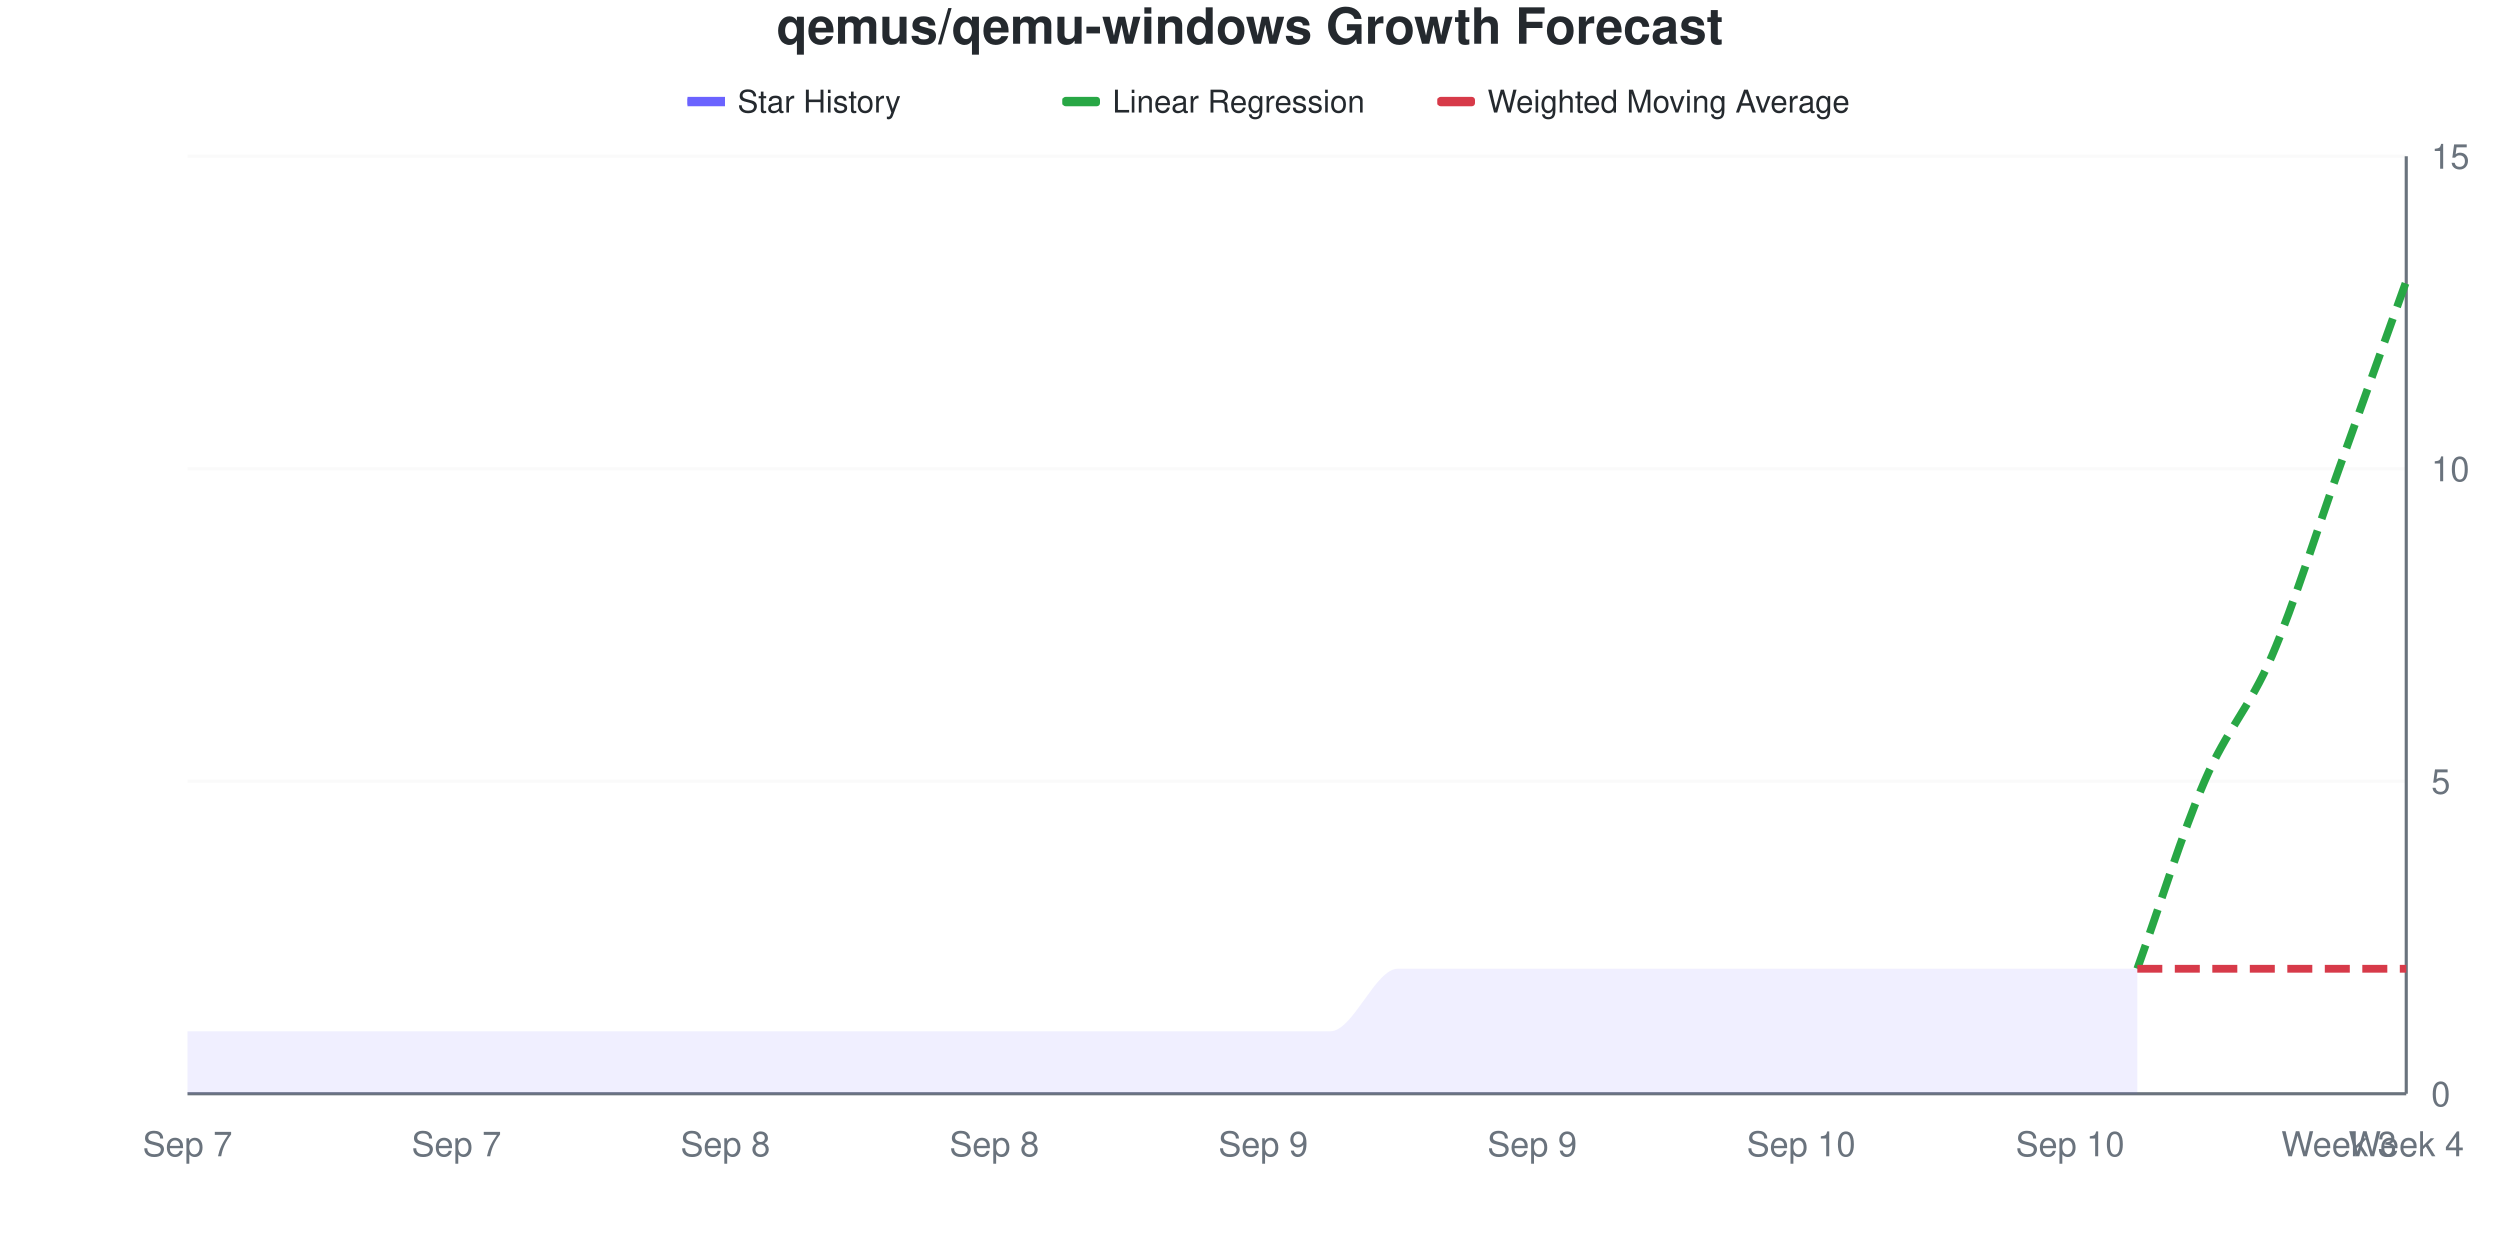
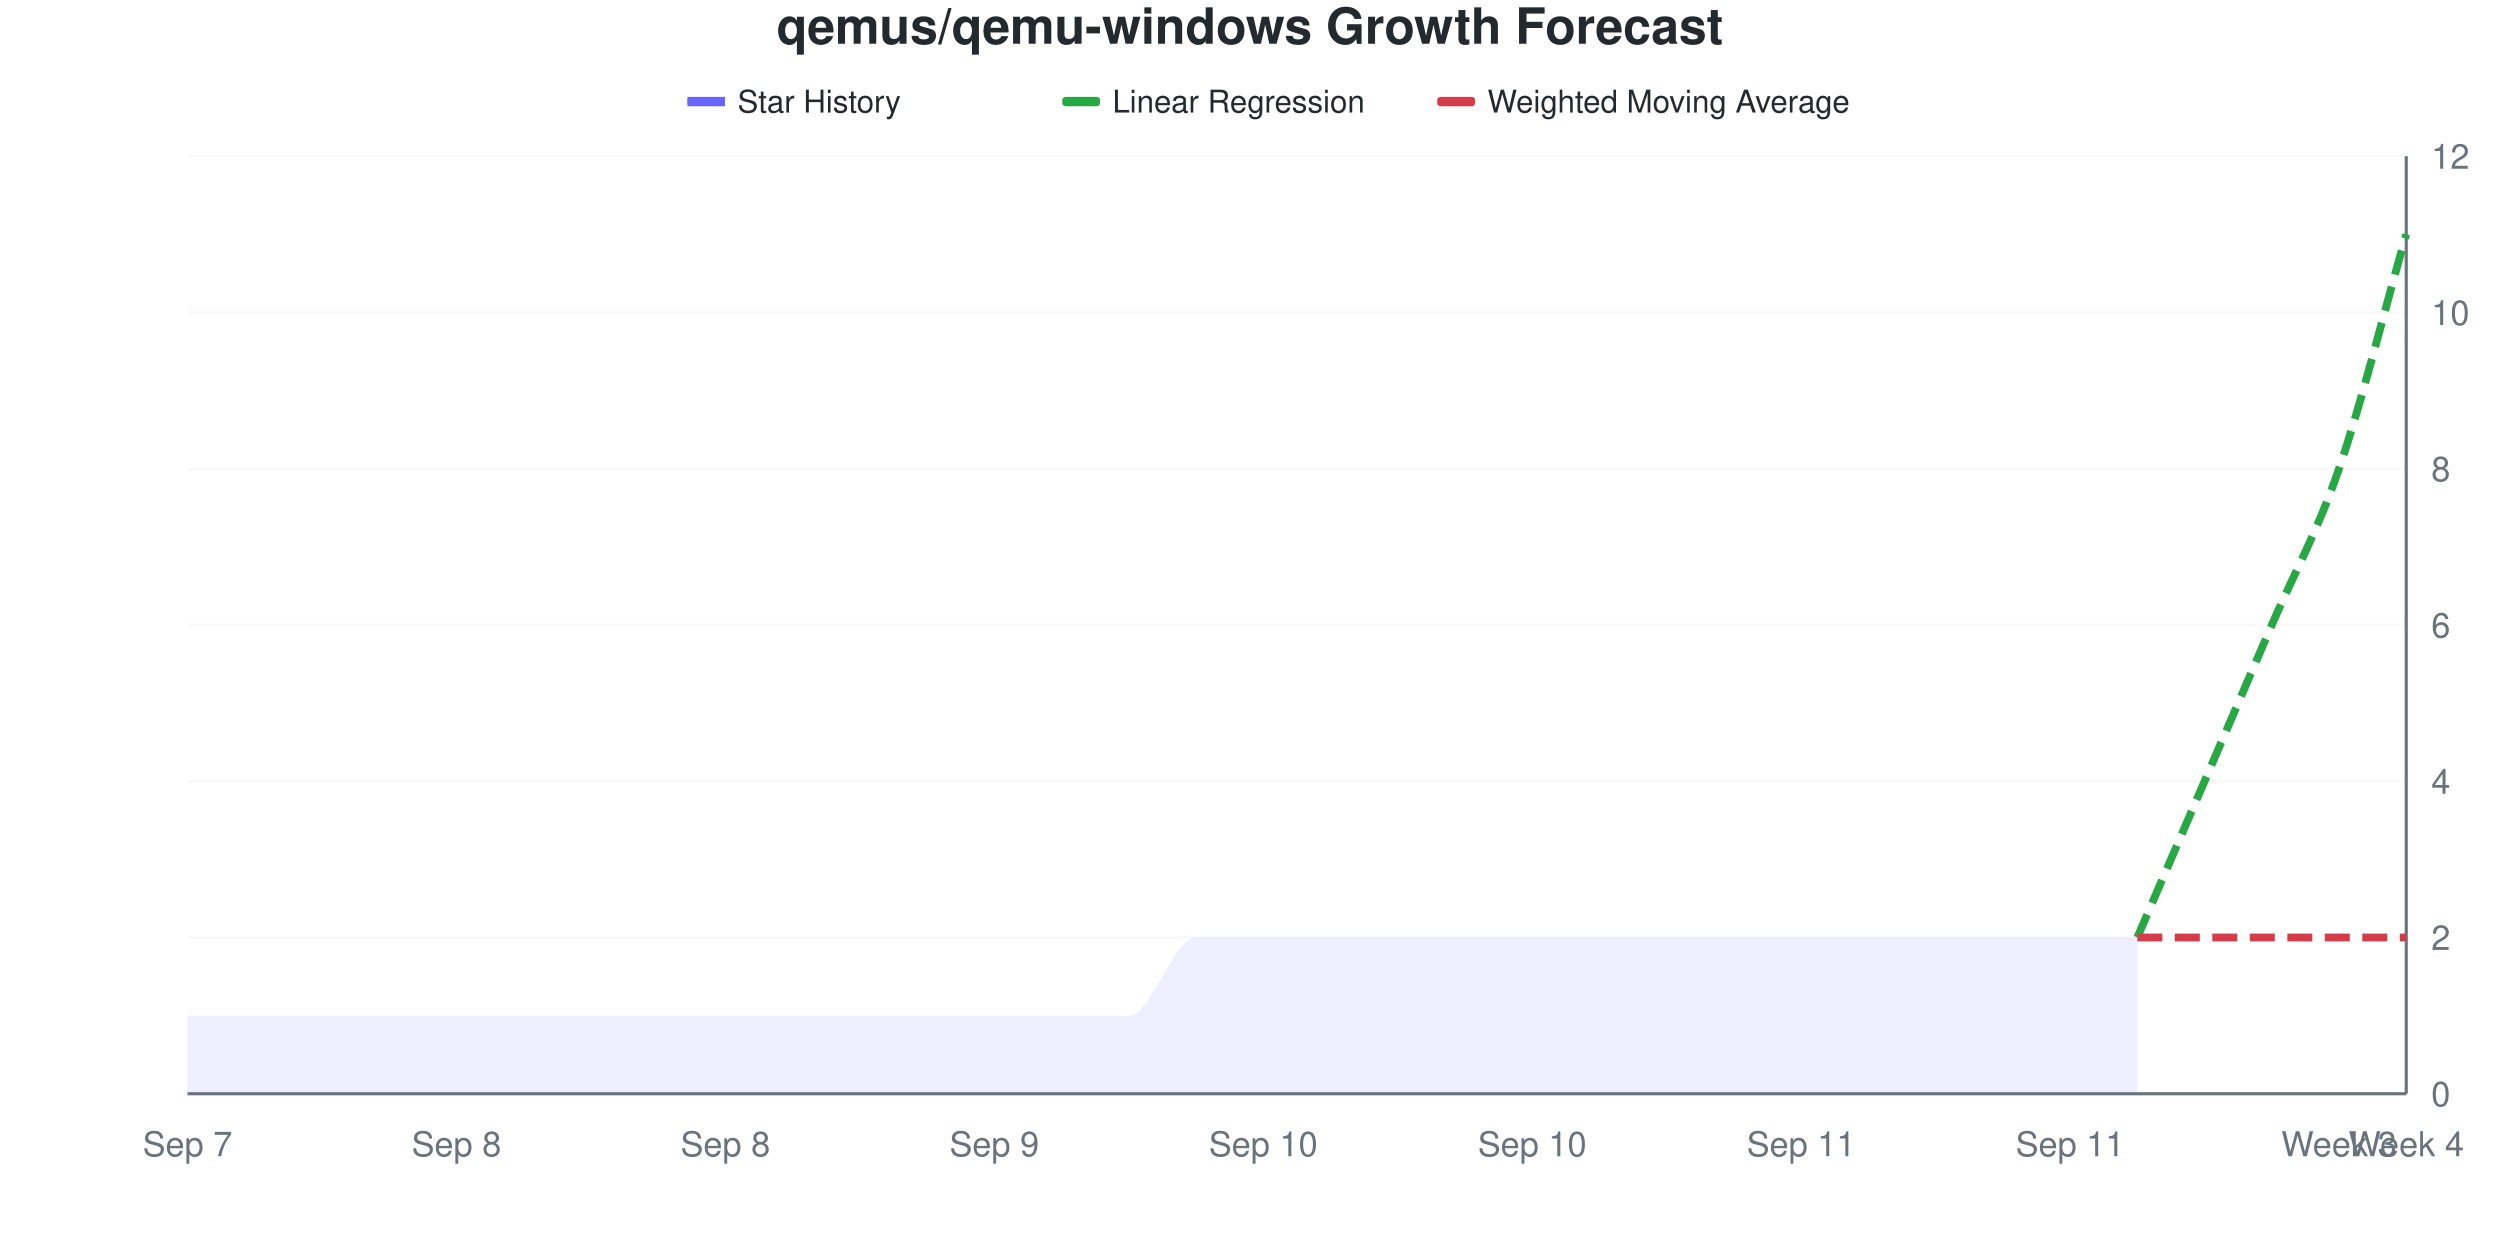
<svg xmlns="http://www.w3.org/2000/svg" viewBox="0 0 800 400" width="800" height="400">
  <style>
    @keyframes drawLine {
      to { stroke-dashoffset: 0; }
    }
    @keyframes fadeInPoint {
      from { opacity: 0; }
      to { opacity: 1; }
    }
    .data-line-0 {
-       stroke-dasharray: 978;
-       stroke-dashoffset: 978;
+       stroke-dasharray: 991;
+       stroke-dashoffset: 991;
      animation: drawLine 2s ease-out forwards;
    }
    .data-point {
      opacity: 0;
      animation: fadeInPoint 0.5s ease-out forwards;
    }
    .chart-bg { fill: #fff; }
    .chart-text { fill: #24292e; }
    .chart-muted { fill: #6a737d; }
    .chart-grid { stroke: #eee; }
    .chart-axis { stroke: #6a737d; }
    @media (prefers-color-scheme: dark) {
      .chart-bg { fill: #0d1117; }
      .chart-text { fill: #e6edf3; }
      .chart-muted { fill: #8b949e; }
      .chart-grid { stroke: #21262d; }
      .chart-axis { stroke: #8b949e; }
    }
  </style>
  <rect width="800" height="400" class="chart-bg" />
  <text x="400" y="14" text-anchor="middle" class="chart-text" font-size="16" font-weight="bold" font-family="-apple-system, BlinkMacSystemFont, 'Segoe UI', Helvetica, Arial, sans-serif">qemus/qemu-windows Growth Forecast</text>
  <g class="legend">
    <rect x="220" y="31" width="12" height="3" fill="#6b63ff" />
    <line x1="220" y1="32.5" x2="232" y2="32.5" stroke="#6b63ff" stroke-width="2" />
    <text x="236" y="36" class="chart-text" font-size="10" font-family="-apple-system, BlinkMacSystemFont, 'Segoe UI', Helvetica, Arial, sans-serif">Star History</text>
    <rect x="340" y="31" width="12" height="3" fill="#28a745" rx="1" />
    <line x1="340" y1="32.5" x2="352" y2="32.5" stroke="#28a745" stroke-width="2" stroke-dasharray="4,2" />
    <text x="356" y="36" class="chart-text" font-size="10" font-family="-apple-system, BlinkMacSystemFont, 'Segoe UI', Helvetica, Arial, sans-serif">Linear Regression</text>
    <rect x="460" y="31" width="12" height="3" fill="#d73a49" rx="1" />
    <line x1="460" y1="32.5" x2="472" y2="32.5" stroke="#d73a49" stroke-width="2" stroke-dasharray="4,2" />
    <text x="476" y="36" class="chart-text" font-size="10" font-family="-apple-system, BlinkMacSystemFont, 'Segoe UI', Helvetica, Arial, sans-serif">Weighted Moving Average</text>
  </g>
  <g class="grid">
    <line x1="60" y1="350" x2="770" y2="350" class="chart-grid" stroke-opacity="0.3" />
    <text x="778" y="354" text-anchor="start" class="chart-muted" font-size="11" font-family="-apple-system, BlinkMacSystemFont, 'Segoe UI', Helvetica, Arial, sans-serif">0</text>
+     <line x1="60" y1="300" x2="770" y2="300" class="chart-grid" stroke-opacity="0.3" />
+     <text x="778" y="304" text-anchor="start" class="chart-muted" font-size="11" font-family="-apple-system, BlinkMacSystemFont, 'Segoe UI', Helvetica, Arial, sans-serif">2</text>
    <line x1="60" y1="250" x2="770" y2="250" class="chart-grid" stroke-opacity="0.3" />
-     <text x="778" y="254" text-anchor="start" class="chart-muted" font-size="11" font-family="-apple-system, BlinkMacSystemFont, 'Segoe UI', Helvetica, Arial, sans-serif">5</text>
+     <text x="778" y="254" text-anchor="start" class="chart-muted" font-size="11" font-family="-apple-system, BlinkMacSystemFont, 'Segoe UI', Helvetica, Arial, sans-serif">4</text>
+     <line x1="60" y1="200" x2="770" y2="200" class="chart-grid" stroke-opacity="0.3" />
+     <text x="778" y="204" text-anchor="start" class="chart-muted" font-size="11" font-family="-apple-system, BlinkMacSystemFont, 'Segoe UI', Helvetica, Arial, sans-serif">6</text>
    <line x1="60" y1="150" x2="770" y2="150" class="chart-grid" stroke-opacity="0.3" />
-     <text x="778" y="154" text-anchor="start" class="chart-muted" font-size="11" font-family="-apple-system, BlinkMacSystemFont, 'Segoe UI', Helvetica, Arial, sans-serif">10</text>
+     <text x="778" y="154" text-anchor="start" class="chart-muted" font-size="11" font-family="-apple-system, BlinkMacSystemFont, 'Segoe UI', Helvetica, Arial, sans-serif">8</text>
+     <line x1="60" y1="100" x2="770" y2="100" class="chart-grid" stroke-opacity="0.3" />
+     <text x="778" y="104" text-anchor="start" class="chart-muted" font-size="11" font-family="-apple-system, BlinkMacSystemFont, 'Segoe UI', Helvetica, Arial, sans-serif">10</text>
    <line x1="60" y1="50" x2="770" y2="50" class="chart-grid" stroke-opacity="0.3" />
-     <text x="778" y="54" text-anchor="start" class="chart-muted" font-size="11" font-family="-apple-system, BlinkMacSystemFont, 'Segoe UI', Helvetica, Arial, sans-serif">15</text>
+     <text x="778" y="54" text-anchor="start" class="chart-muted" font-size="11" font-family="-apple-system, BlinkMacSystemFont, 'Segoe UI', Helvetica, Arial, sans-serif">12</text>
  </g>
  <g class="milestones">
    
  </g>
  <g class="x-axis">
    <text x="60" y="370" text-anchor="middle" class="chart-muted" font-size="11" font-family="-apple-system, BlinkMacSystemFont, 'Segoe UI', Helvetica, Arial, sans-serif">Sep 7</text>
-     <text x="146.061" y="370" text-anchor="middle" class="chart-muted" font-size="11" font-family="-apple-system, BlinkMacSystemFont, 'Segoe UI', Helvetica, Arial, sans-serif">Sep 7</text>
+     <text x="146.061" y="370" text-anchor="middle" class="chart-muted" font-size="11" font-family="-apple-system, BlinkMacSystemFont, 'Segoe UI', Helvetica, Arial, sans-serif">Sep 8</text>
    <text x="232.121" y="370" text-anchor="middle" class="chart-muted" font-size="11" font-family="-apple-system, BlinkMacSystemFont, 'Segoe UI', Helvetica, Arial, sans-serif">Sep 8</text>
-     <text x="318.182" y="370" text-anchor="middle" class="chart-muted" font-size="11" font-family="-apple-system, BlinkMacSystemFont, 'Segoe UI', Helvetica, Arial, sans-serif">Sep 8</text>
-     <text x="404.242" y="370" text-anchor="middle" class="chart-muted" font-size="11" font-family="-apple-system, BlinkMacSystemFont, 'Segoe UI', Helvetica, Arial, sans-serif">Sep 9</text>
-     <text x="490.303" y="370" text-anchor="middle" class="chart-muted" font-size="11" font-family="-apple-system, BlinkMacSystemFont, 'Segoe UI', Helvetica, Arial, sans-serif">Sep 9</text>
-     <text x="576.364" y="370" text-anchor="middle" class="chart-muted" font-size="11" font-family="-apple-system, BlinkMacSystemFont, 'Segoe UI', Helvetica, Arial, sans-serif">Sep 10</text>
-     <text x="662.424" y="370" text-anchor="middle" class="chart-muted" font-size="11" font-family="-apple-system, BlinkMacSystemFont, 'Segoe UI', Helvetica, Arial, sans-serif">Sep 10</text>
+     <text x="318.182" y="370" text-anchor="middle" class="chart-muted" font-size="11" font-family="-apple-system, BlinkMacSystemFont, 'Segoe UI', Helvetica, Arial, sans-serif">Sep 9</text>
+     <text x="404.242" y="370" text-anchor="middle" class="chart-muted" font-size="11" font-family="-apple-system, BlinkMacSystemFont, 'Segoe UI', Helvetica, Arial, sans-serif">Sep 10</text>
+     <text x="490.303" y="370" text-anchor="middle" class="chart-muted" font-size="11" font-family="-apple-system, BlinkMacSystemFont, 'Segoe UI', Helvetica, Arial, sans-serif">Sep 10</text>
+     <text x="576.364" y="370" text-anchor="middle" class="chart-muted" font-size="11" font-family="-apple-system, BlinkMacSystemFont, 'Segoe UI', Helvetica, Arial, sans-serif">Sep 11</text>
+     <text x="662.424" y="370" text-anchor="middle" class="chart-muted" font-size="11" font-family="-apple-system, BlinkMacSystemFont, 'Segoe UI', Helvetica, Arial, sans-serif">Sep 11</text>
    <text x="748.485" y="370" text-anchor="middle" class="chart-muted" font-size="11" font-family="-apple-system, BlinkMacSystemFont, 'Segoe UI', Helvetica, Arial, sans-serif">Week 3</text>
    <text x="770" y="370" text-anchor="middle" class="chart-muted" font-size="11" font-family="-apple-system, BlinkMacSystemFont, 'Segoe UI', Helvetica, Arial, sans-serif">Week 4</text>
  </g>
  <line x1="770" y1="50" x2="770" y2="350" class="chart-axis" stroke-width="1" />
  <line x1="60" y1="350" x2="770" y2="350" class="chart-axis" stroke-width="1" />
-   <path d="M60,350 L60,330 C67.172,330 74.343,330 81.515,330 C88.687,330 95.859,330 103.03,330 C110.202,330 117.374,330 124.545,330 C131.717,330 138.889,330 146.061,330 C153.232,330 160.404,330 167.576,330 C174.747,330 181.919,330 189.091,330 C196.263,330 203.434,330 210.606,330 C217.778,330 224.949,330 232.121,330 C239.293,330 246.465,330 253.636,330 C260.808,330 267.98,330 275.152,330 C282.323,330 289.495,330 296.667,330 C303.838,330 311.01,330 318.182,330 C325.354,330 332.525,330 339.697,330 C346.869,330 354.04,330 361.212,330 C368.384,330 375.556,330 382.727,330 C389.899,330 397.071,330 404.242,330 C411.414,330 418.586,330 425.758,330 C432.929,330 440.101,310 447.273,310 C454.444,310 461.616,310 468.788,310 C475.96,310 483.131,310 490.303,310 C497.475,310 504.646,310 511.818,310 C518.99,310 526.162,310 533.333,310 C540.505,310 547.677,310 554.848,310 C562.02,310 569.192,310 576.364,310 C583.535,310 590.707,310 597.879,310 C605.051,310 612.222,310 619.394,310 C626.566,310 633.737,310 640.909,310 C648.081,310 655.253,310 662.424,310 C669.596,310 676.768,310 683.939,310 L683.939,350 L60,350 Z" fill="#6b63ff" fill-opacity="0.1" />
-   <path d="M60,350 L60,330 C67.172,330 74.343,330 81.515,330 C88.687,330 95.859,330 103.03,330 C110.202,330 117.374,330 124.545,330 C131.717,330 138.889,330 146.061,330 C153.232,330 160.404,330 167.576,330 C174.747,330 181.919,330 189.091,330 C196.263,330 203.434,330 210.606,330 C217.778,330 224.949,330 232.121,330 C239.293,330 246.465,330 253.636,330 C260.808,330 267.98,330 275.152,330 C282.323,330 289.495,330 296.667,330 C303.838,330 311.01,330 318.182,330 C325.354,330 332.525,330 339.697,330 C346.869,330 354.04,330 361.212,330 C368.384,330 375.556,330 382.727,330 C389.899,330 397.071,330 404.242,330 C411.414,330 418.586,330 425.758,330 C432.929,330 440.101,310 447.273,310 C454.444,310 461.616,310 468.788,310 C475.96,310 483.131,310 490.303,310 C497.475,310 504.646,310 511.818,310 C518.99,310 526.162,310 533.333,310 C540.505,310 547.677,310 554.848,310 C562.02,310 569.192,310 576.364,310 C583.535,310 590.707,310 597.879,310 C605.051,310 612.222,310 619.394,310 C626.566,310 633.737,310 640.909,310 C648.081,310 655.253,310 662.424,310 C669.596,310 676.768,310 683.939,310" fill="none" stroke="#6b63ff" stroke-width="2.5" class="data-line-0" />
-   <path d="M683.939,310 C691.111,290 698.283,266.667 705.455,250 C712.626,233.333 719.798,226.667 726.97,210 C734.141,193.333 741.313,170 748.485,150 C755.657,130 762.828,110 770,90" fill="none" stroke="#28a745" stroke-width="2.5" stroke-dasharray="8,4" />
-   <path d="M683.939,310 C691.111,310 698.283,310 705.455,310 C712.626,310 719.798,310 726.97,310 C734.141,310 741.313,310 748.485,310 C755.657,310 762.828,310 770,310" fill="none" stroke="#d73a49" stroke-width="2.5" stroke-dasharray="8,4" />
+   <path d="M60,350 L60,325 C67.172,325 74.343,325 81.515,325 C88.687,325 95.859,325 103.03,325 C110.202,325 117.374,325 124.545,325 C131.717,325 138.889,325 146.061,325 C153.232,325 160.404,325 167.576,325 C174.747,325 181.919,325 189.091,325 C196.263,325 203.434,325 210.606,325 C217.778,325 224.949,325 232.121,325 C239.293,325 246.465,325 253.636,325 C260.808,325 267.98,325 275.152,325 C282.323,325 289.495,325 296.667,325 C303.838,325 311.01,325 318.182,325 C325.354,325 332.525,325 339.697,325 C346.869,325 354.04,325 361.212,325 C368.384,325 375.556,300 382.727,300 C389.899,300 397.071,300 404.242,300 C411.414,300 418.586,300 425.758,300 C432.929,300 440.101,300 447.273,300 C454.444,300 461.616,300 468.788,300 C475.96,300 483.131,300 490.303,300 C497.475,300 504.646,300 511.818,300 C518.99,300 526.162,300 533.333,300 C540.505,300 547.677,300 554.848,300 C562.02,300 569.192,300 576.364,300 C583.535,300 590.707,300 597.879,300 C605.051,300 612.222,300 619.394,300 C626.566,300 633.737,300 640.909,300 C648.081,300 655.253,300 662.424,300 C669.596,300 676.768,300 683.939,300 L683.939,350 L60,350 Z" fill="#6b63ff" fill-opacity="0.1" />
+   <path d="M60,350 L60,325 C67.172,325 74.343,325 81.515,325 C88.687,325 95.859,325 103.03,325 C110.202,325 117.374,325 124.545,325 C131.717,325 138.889,325 146.061,325 C153.232,325 160.404,325 167.576,325 C174.747,325 181.919,325 189.091,325 C196.263,325 203.434,325 210.606,325 C217.778,325 224.949,325 232.121,325 C239.293,325 246.465,325 253.636,325 C260.808,325 267.98,325 275.152,325 C282.323,325 289.495,325 296.667,325 C303.838,325 311.01,325 318.182,325 C325.354,325 332.525,325 339.697,325 C346.869,325 354.04,325 361.212,325 C368.384,325 375.556,300 382.727,300 C389.899,300 397.071,300 404.242,300 C411.414,300 418.586,300 425.758,300 C432.929,300 440.101,300 447.273,300 C454.444,300 461.616,300 468.788,300 C475.96,300 483.131,300 490.303,300 C497.475,300 504.646,300 511.818,300 C518.99,300 526.162,300 533.333,300 C540.505,300 547.677,300 554.848,300 C562.02,300 569.192,300 576.364,300 C583.535,300 590.707,300 597.879,300 C605.051,300 612.222,300 619.394,300 C626.566,300 633.737,300 640.909,300 C648.081,300 655.253,300 662.424,300 C669.596,300 676.768,300 683.939,300" fill="none" stroke="#6b63ff" stroke-width="2.5" class="data-line-0" />
+   <path d="M683.939,300 C691.111,283.333 698.283,266.667 705.455,250 C712.626,233.333 719.798,216.667 726.97,200 C734.141,183.333 741.313,170.833 748.485,150 C755.657,129.167 762.828,100 770,75" fill="none" stroke="#28a745" stroke-width="2.5" stroke-dasharray="8,4" />
+   <path d="M683.939,300 C691.111,300 698.283,300 705.455,300 C712.626,300 719.798,300 726.97,300 C734.141,300 741.313,300 748.485,300 C755.657,300 762.828,300 770,300" fill="none" stroke="#d73a49" stroke-width="2.5" stroke-dasharray="8,4" />
  <g class="points">
-     <circle cx="60" cy="330" r="4" fill="#6b63ff" class="data-point" style="animation-delay: 1.50s" />
-     <circle cx="81.515" cy="330" r="4" fill="#6b63ff" class="data-point" style="animation-delay: 1.55s" />
-     <circle cx="103.03" cy="330" r="4" fill="#6b63ff" class="data-point" style="animation-delay: 1.60s" />
-     <circle cx="124.545" cy="330" r="4" fill="#6b63ff" class="data-point" style="animation-delay: 1.65s" />
-     <circle cx="146.061" cy="330" r="4" fill="#6b63ff" class="data-point" style="animation-delay: 1.70s" />
-     <circle cx="167.576" cy="330" r="4" fill="#6b63ff" class="data-point" style="animation-delay: 1.75s" />
-     <circle cx="189.091" cy="330" r="4" fill="#6b63ff" class="data-point" style="animation-delay: 1.80s" />
-     <circle cx="210.606" cy="330" r="4" fill="#6b63ff" class="data-point" style="animation-delay: 1.85s" />
-     <circle cx="232.121" cy="330" r="4" fill="#6b63ff" class="data-point" style="animation-delay: 1.90s" />
-     <circle cx="253.636" cy="330" r="4" fill="#6b63ff" class="data-point" style="animation-delay: 1.95s" />
-     <circle cx="275.152" cy="330" r="4" fill="#6b63ff" class="data-point" style="animation-delay: 2.00s" />
-     <circle cx="296.667" cy="330" r="4" fill="#6b63ff" class="data-point" style="animation-delay: 2.05s" />
-     <circle cx="318.182" cy="330" r="4" fill="#6b63ff" class="data-point" style="animation-delay: 2.10s" />
-     <circle cx="339.697" cy="330" r="4" fill="#6b63ff" class="data-point" style="animation-delay: 2.15s" />
-     <circle cx="361.212" cy="330" r="4" fill="#6b63ff" class="data-point" style="animation-delay: 2.20s" />
-     <circle cx="382.727" cy="330" r="4" fill="#6b63ff" class="data-point" style="animation-delay: 2.25s" />
-     <circle cx="404.242" cy="330" r="4" fill="#6b63ff" class="data-point" style="animation-delay: 2.30s" />
-     <circle cx="425.758" cy="330" r="4" fill="#6b63ff" class="data-point" style="animation-delay: 2.35s" />
-     <circle cx="447.273" cy="310" r="4" fill="#6b63ff" class="data-point" style="animation-delay: 2.40s" />
-     <circle cx="468.788" cy="310" r="4" fill="#6b63ff" class="data-point" style="animation-delay: 2.45s" />
-     <circle cx="490.303" cy="310" r="4" fill="#6b63ff" class="data-point" style="animation-delay: 2.50s" />
-     <circle cx="511.818" cy="310" r="4" fill="#6b63ff" class="data-point" style="animation-delay: 2.55s" />
-     <circle cx="533.333" cy="310" r="4" fill="#6b63ff" class="data-point" style="animation-delay: 2.60s" />
-     <circle cx="554.848" cy="310" r="4" fill="#6b63ff" class="data-point" style="animation-delay: 2.65s" />
-     <circle cx="576.364" cy="310" r="4" fill="#6b63ff" class="data-point" style="animation-delay: 2.70s" />
-     <circle cx="597.879" cy="310" r="4" fill="#6b63ff" class="data-point" style="animation-delay: 2.75s" />
-     <circle cx="619.394" cy="310" r="4" fill="#6b63ff" class="data-point" style="animation-delay: 2.80s" />
-     <circle cx="640.909" cy="310" r="4" fill="#6b63ff" class="data-point" style="animation-delay: 2.85s" />
-     <circle cx="662.424" cy="310" r="4" fill="#6b63ff" class="data-point" style="animation-delay: 2.90s" />
-     <circle cx="683.939" cy="310" r="4" fill="#6b63ff" class="data-point" style="animation-delay: 2.95s" />
+     <circle cx="60" cy="325" r="4" fill="#6b63ff" class="data-point" style="animation-delay: 1.50s" />
+     <circle cx="81.515" cy="325" r="4" fill="#6b63ff" class="data-point" style="animation-delay: 1.55s" />
+     <circle cx="103.03" cy="325" r="4" fill="#6b63ff" class="data-point" style="animation-delay: 1.60s" />
+     <circle cx="124.545" cy="325" r="4" fill="#6b63ff" class="data-point" style="animation-delay: 1.65s" />
+     <circle cx="146.061" cy="325" r="4" fill="#6b63ff" class="data-point" style="animation-delay: 1.70s" />
+     <circle cx="167.576" cy="325" r="4" fill="#6b63ff" class="data-point" style="animation-delay: 1.75s" />
+     <circle cx="189.091" cy="325" r="4" fill="#6b63ff" class="data-point" style="animation-delay: 1.80s" />
+     <circle cx="210.606" cy="325" r="4" fill="#6b63ff" class="data-point" style="animation-delay: 1.85s" />
+     <circle cx="232.121" cy="325" r="4" fill="#6b63ff" class="data-point" style="animation-delay: 1.90s" />
+     <circle cx="253.636" cy="325" r="4" fill="#6b63ff" class="data-point" style="animation-delay: 1.95s" />
+     <circle cx="275.152" cy="325" r="4" fill="#6b63ff" class="data-point" style="animation-delay: 2.00s" />
+     <circle cx="296.667" cy="325" r="4" fill="#6b63ff" class="data-point" style="animation-delay: 2.05s" />
+     <circle cx="318.182" cy="325" r="4" fill="#6b63ff" class="data-point" style="animation-delay: 2.10s" />
+     <circle cx="339.697" cy="325" r="4" fill="#6b63ff" class="data-point" style="animation-delay: 2.15s" />
+     <circle cx="361.212" cy="325" r="4" fill="#6b63ff" class="data-point" style="animation-delay: 2.20s" />
+     <circle cx="382.727" cy="300" r="4" fill="#6b63ff" class="data-point" style="animation-delay: 2.25s" />
+     <circle cx="404.242" cy="300" r="4" fill="#6b63ff" class="data-point" style="animation-delay: 2.30s" />
+     <circle cx="425.758" cy="300" r="4" fill="#6b63ff" class="data-point" style="animation-delay: 2.35s" />
+     <circle cx="447.273" cy="300" r="4" fill="#6b63ff" class="data-point" style="animation-delay: 2.40s" />
+     <circle cx="468.788" cy="300" r="4" fill="#6b63ff" class="data-point" style="animation-delay: 2.45s" />
+     <circle cx="490.303" cy="300" r="4" fill="#6b63ff" class="data-point" style="animation-delay: 2.50s" />
+     <circle cx="511.818" cy="300" r="4" fill="#6b63ff" class="data-point" style="animation-delay: 2.55s" />
+     <circle cx="533.333" cy="300" r="4" fill="#6b63ff" class="data-point" style="animation-delay: 2.60s" />
+     <circle cx="554.848" cy="300" r="4" fill="#6b63ff" class="data-point" style="animation-delay: 2.65s" />
+     <circle cx="576.364" cy="300" r="4" fill="#6b63ff" class="data-point" style="animation-delay: 2.70s" />
+     <circle cx="597.879" cy="300" r="4" fill="#6b63ff" class="data-point" style="animation-delay: 2.75s" />
+     <circle cx="619.394" cy="300" r="4" fill="#6b63ff" class="data-point" style="animation-delay: 2.80s" />
+     <circle cx="640.909" cy="300" r="4" fill="#6b63ff" class="data-point" style="animation-delay: 2.85s" />
+     <circle cx="662.424" cy="300" r="4" fill="#6b63ff" class="data-point" style="animation-delay: 2.90s" />
+     <circle cx="683.939" cy="300" r="4" fill="#6b63ff" class="data-point" style="animation-delay: 2.95s" />
  </g>
</svg>
